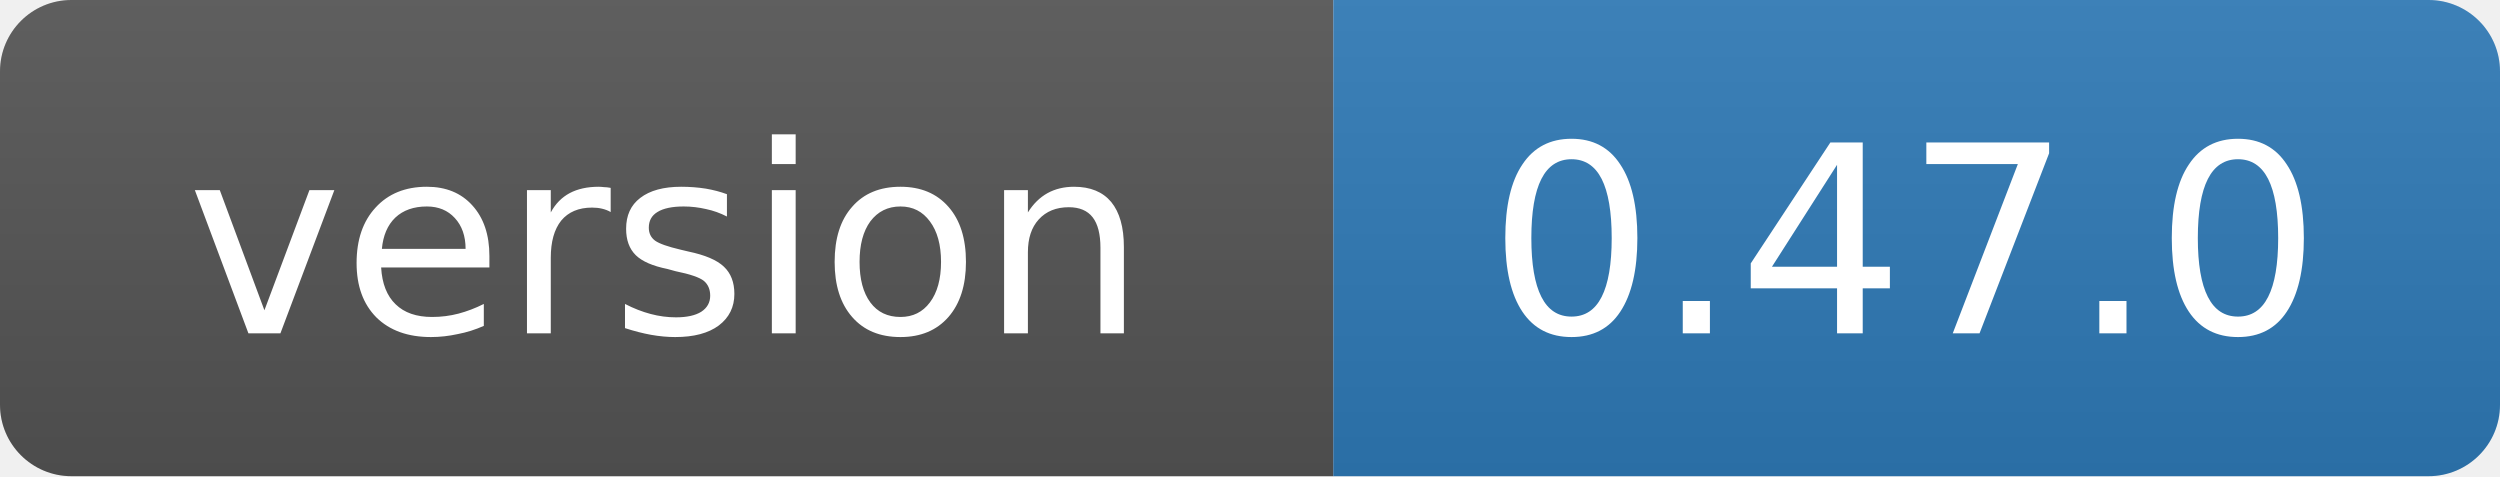
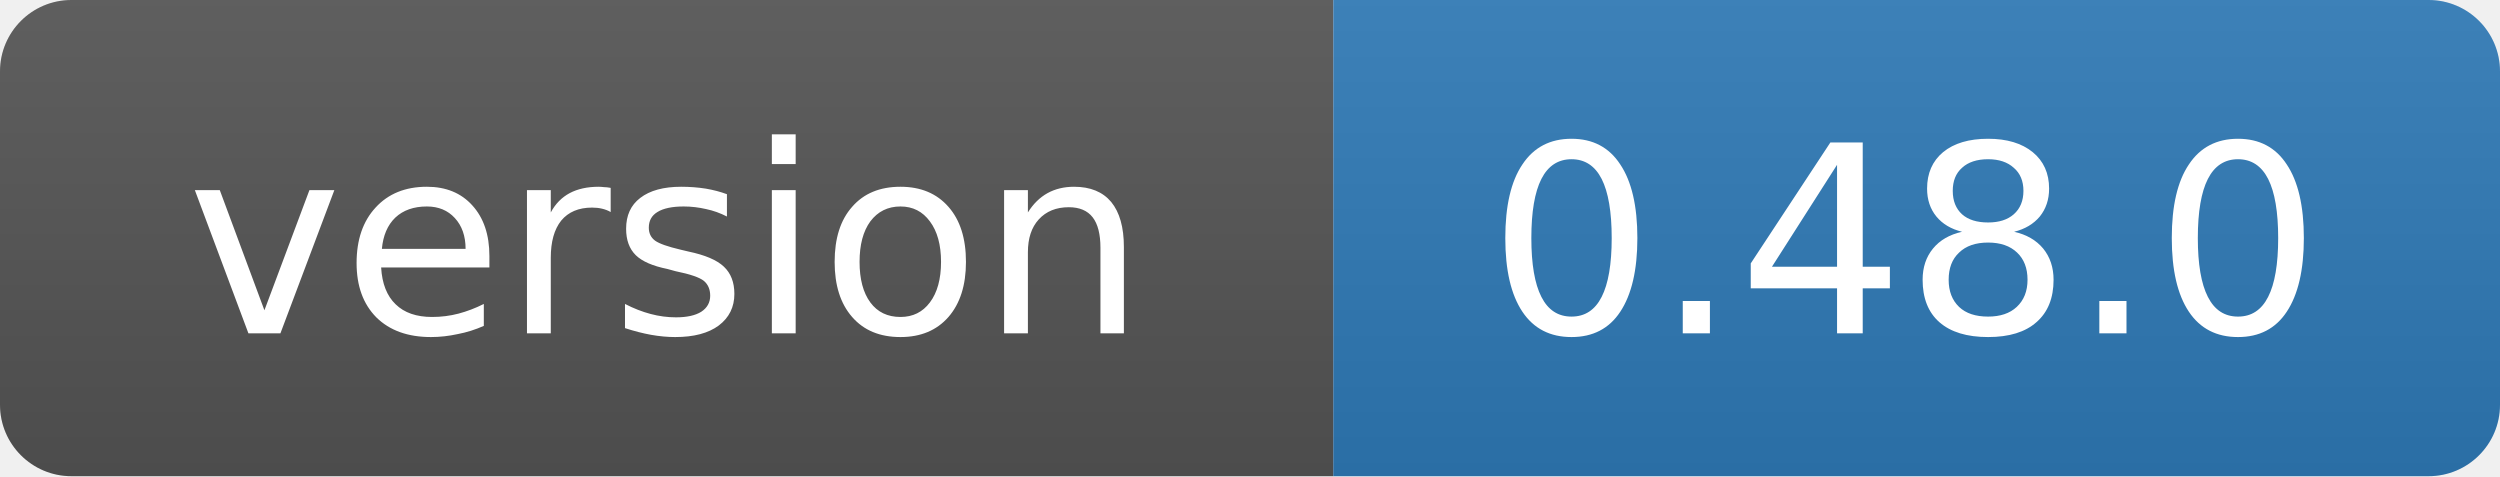
- <svg xmlns="http://www.w3.org/2000/svg" width="105" height="20" role="img" aria-label="version: 0.47.0">
+ <svg xmlns="http://www.w3.org/2000/svg" width="105" height="20" role="img" aria-label="version: 0.48.0">
  <linearGradient id="s" x2="0" y2="100%">
    <stop offset="0" stop-color="#bbb" stop-opacity=".1" />
    <stop offset="1" stop-opacity=".1" />
  </linearGradient>
  <clipPath id="r">
    <rect width="105" height="20" rx="3" fill="#fff" />
  </clipPath>
  <g clip-path="url(#r)">
    <rect width="56" height="20" fill="#555" />
    <rect x="56" width="49" height="20" fill="#2f7ab8" />
    <rect width="105" height="20" fill="url(#s)" />
  </g>
  <g fill="#fff" text-anchor="middle" font-family="Verdana,Geneva,DejaVu Sans,sans-serif" font-size="11">
    <text x="28" y="14">version</text>
-     <text x="80" y="14">0.47.0</text>
+     <text x="80" y="14">0.48.0</text>
  </g>
</svg>
